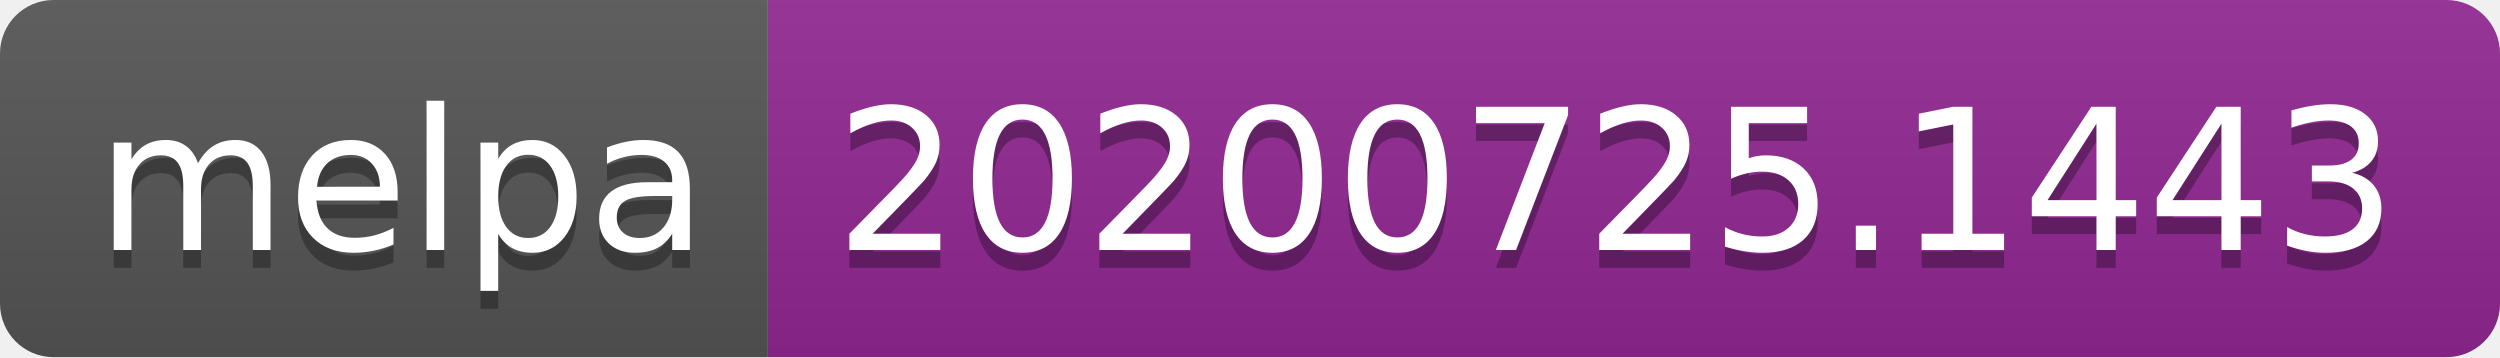
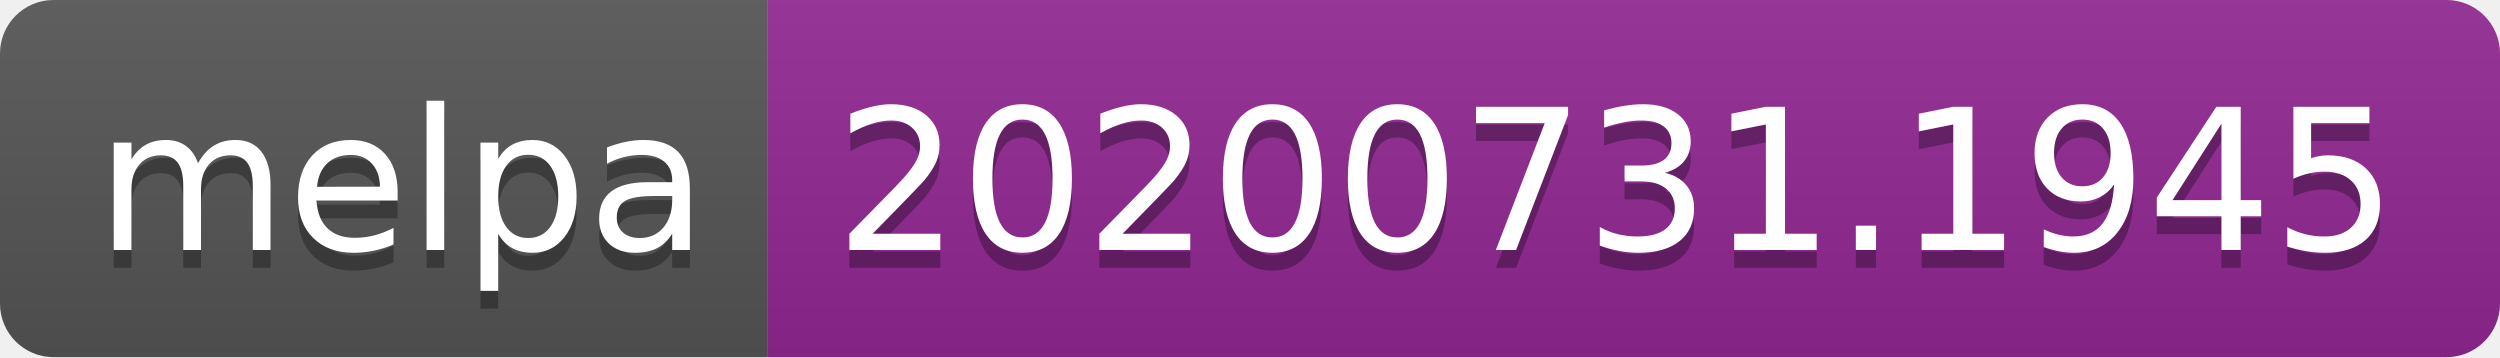
- <svg xmlns="http://www.w3.org/2000/svg" width="140" height="20" role="img" aria-label="melpa: 20200725.1443">
+ <svg xmlns="http://www.w3.org/2000/svg" width="140" height="20" role="img" aria-label="melpa: 20200731.1945">
  <linearGradient id="s" x2="0" y2="100%">
    <stop offset="0" stop-color="#bbb" stop-opacity=".1" />
    <stop offset="1" stop-opacity=".1" />
  </linearGradient>
  <clipPath id="r">
    <rect width="140" height="20" rx="3" fill="#fff" />
  </clipPath>
  <g clip-path="url(#r)">
    <rect width="43" height="20" fill="#555" />
    <rect x="43" width="97" height="20" fill="#922793" />
    <rect width="140" height="20" fill="url(#s)" />
  </g>
  <g fill="#fff" text-anchor="middle" font-family="Verdana,Geneva,DejaVu Sans,sans-serif" text-rendering="geometricPrecision" font-size="110">
    <text aria-hidden="true" x="225" y="150" fill="#010101" fill-opacity=".3" transform="scale(.1)" textLength="330">melpa</text>
    <text x="225" y="140" transform="scale(.1)" fill="#fff" textLength="330">melpa</text>
-     <text aria-hidden="true" x="905" y="150" fill="#010101" fill-opacity=".3" transform="scale(.1)" textLength="870">20200725.1443</text>
-     <text x="905" y="140" transform="scale(.1)" fill="#fff" textLength="870">20200725.1443</text>
+     <text aria-hidden="true" x="905" y="150" fill="#010101" fill-opacity=".3" transform="scale(.1)" textLength="870">20200731.1945</text>
+     <text x="905" y="140" transform="scale(.1)" fill="#fff" textLength="870">20200731.1945</text>
  </g>
</svg>
